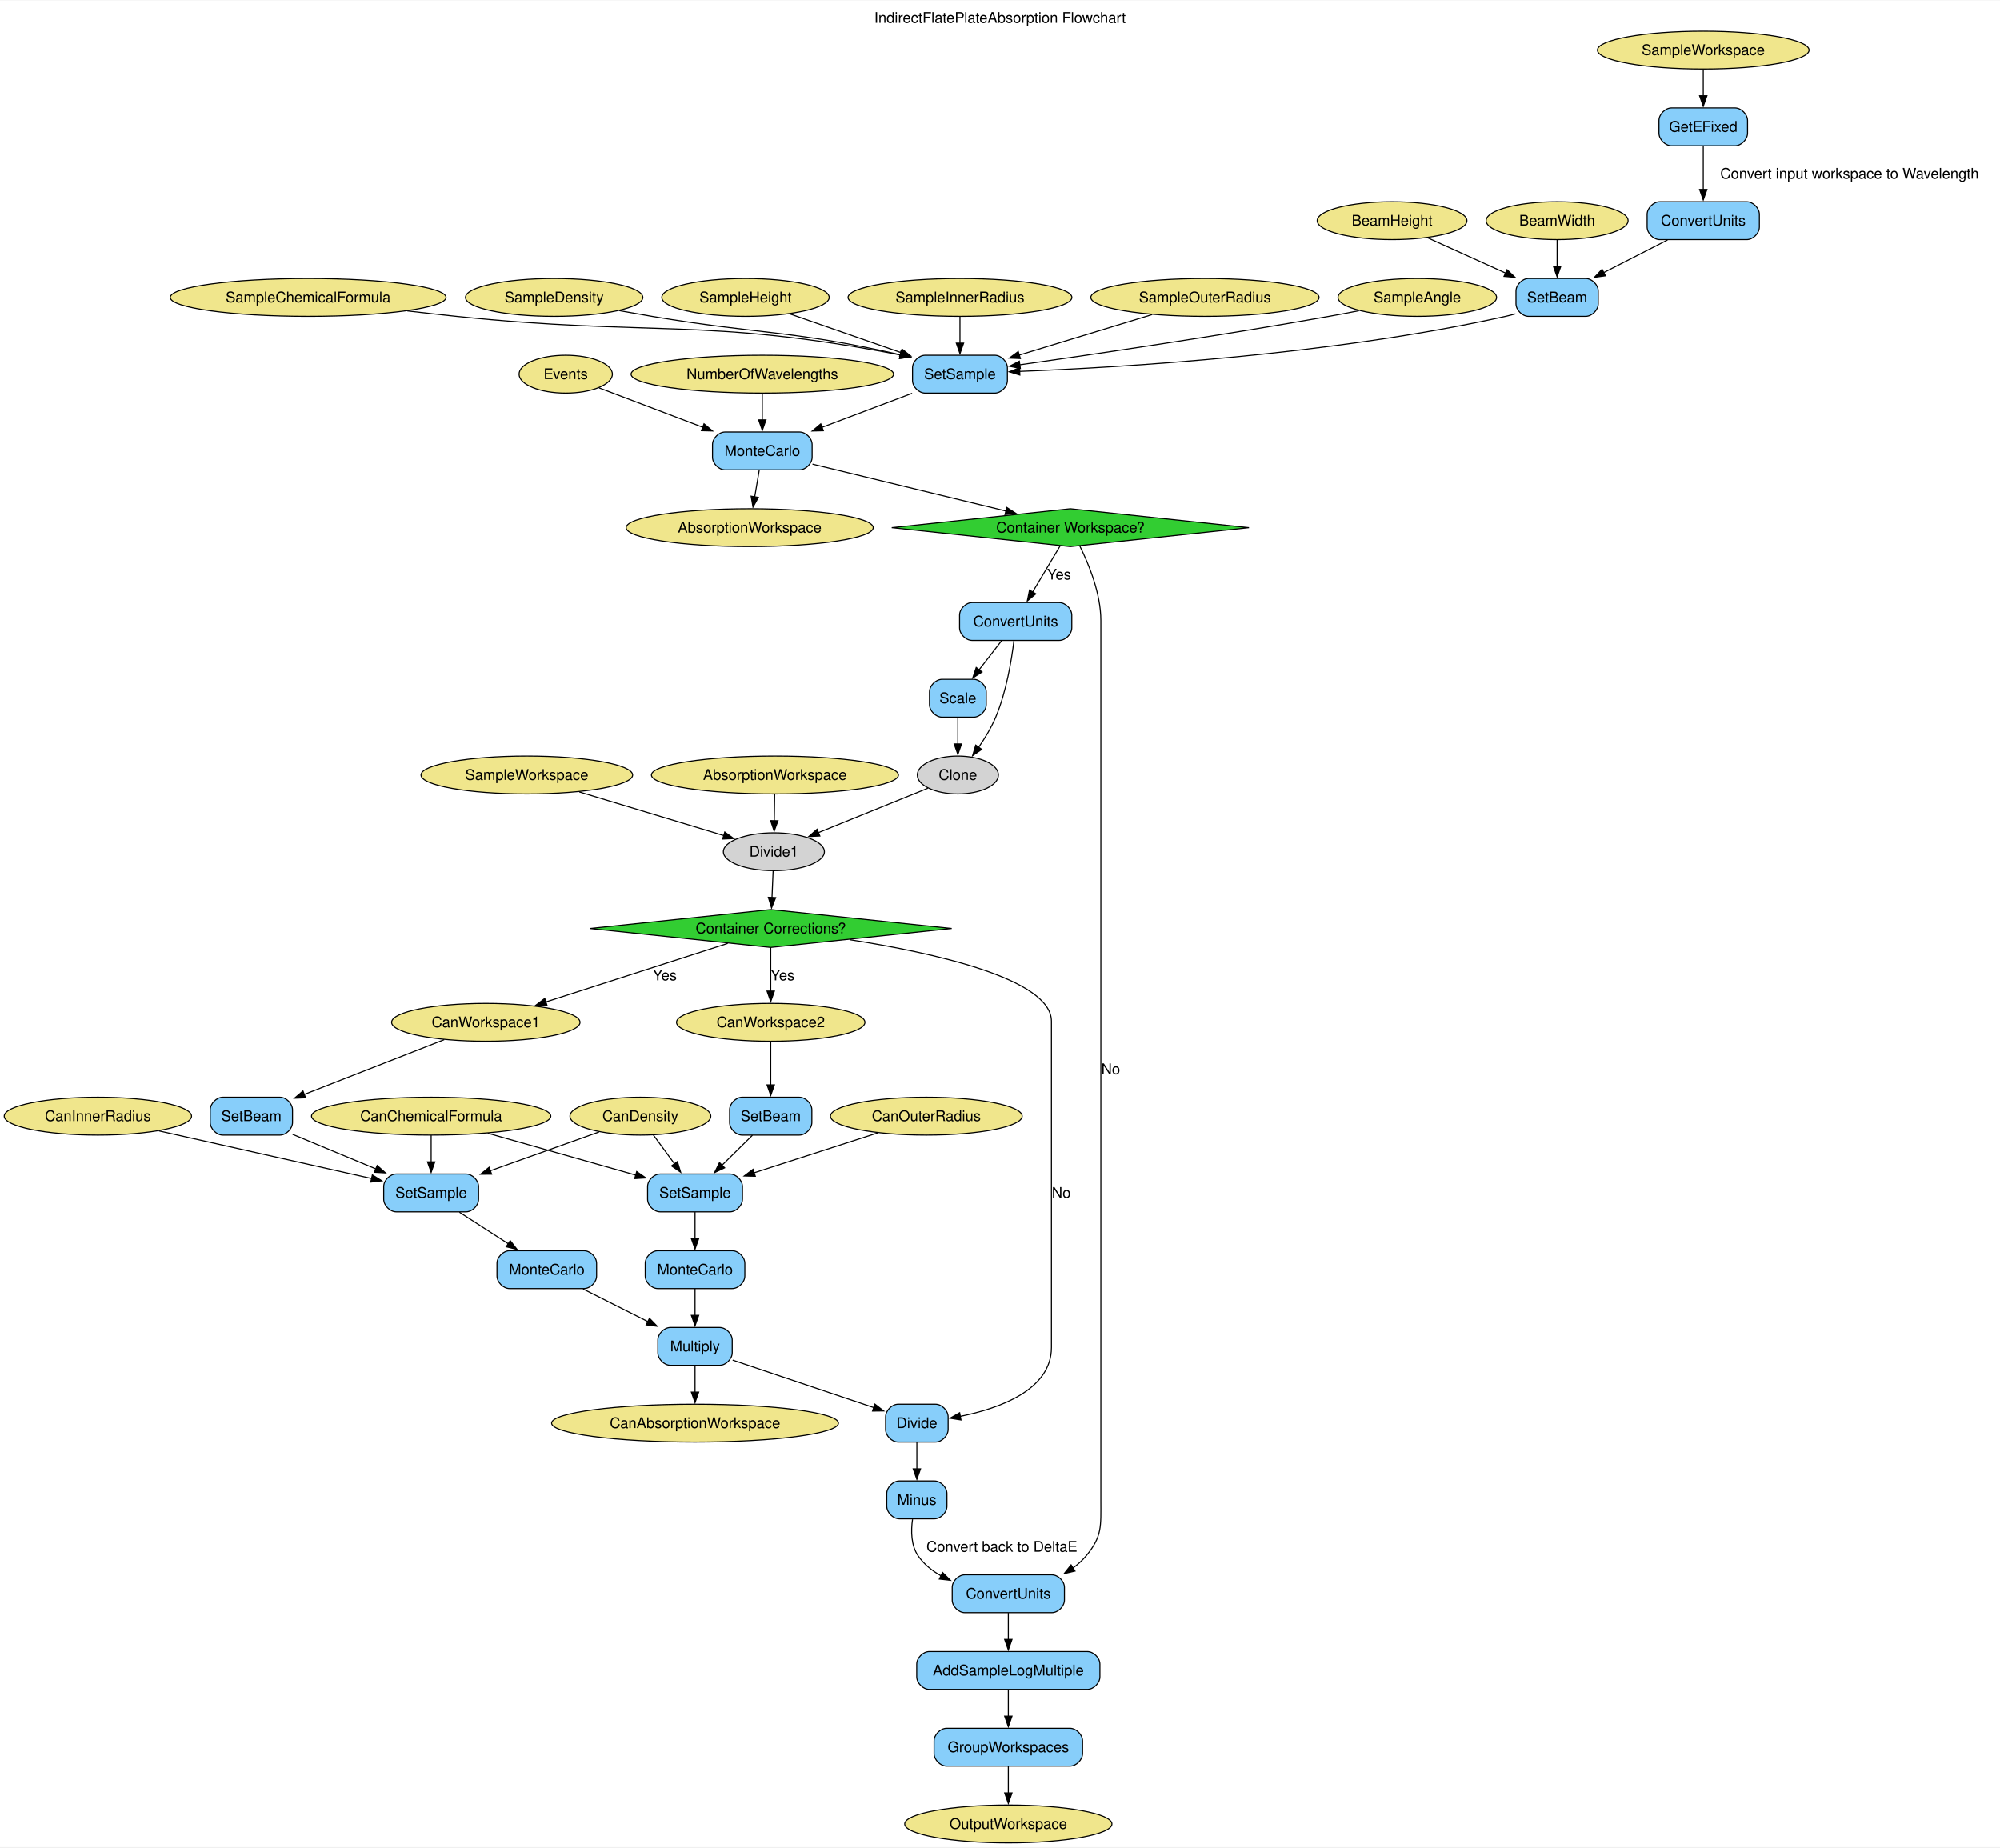
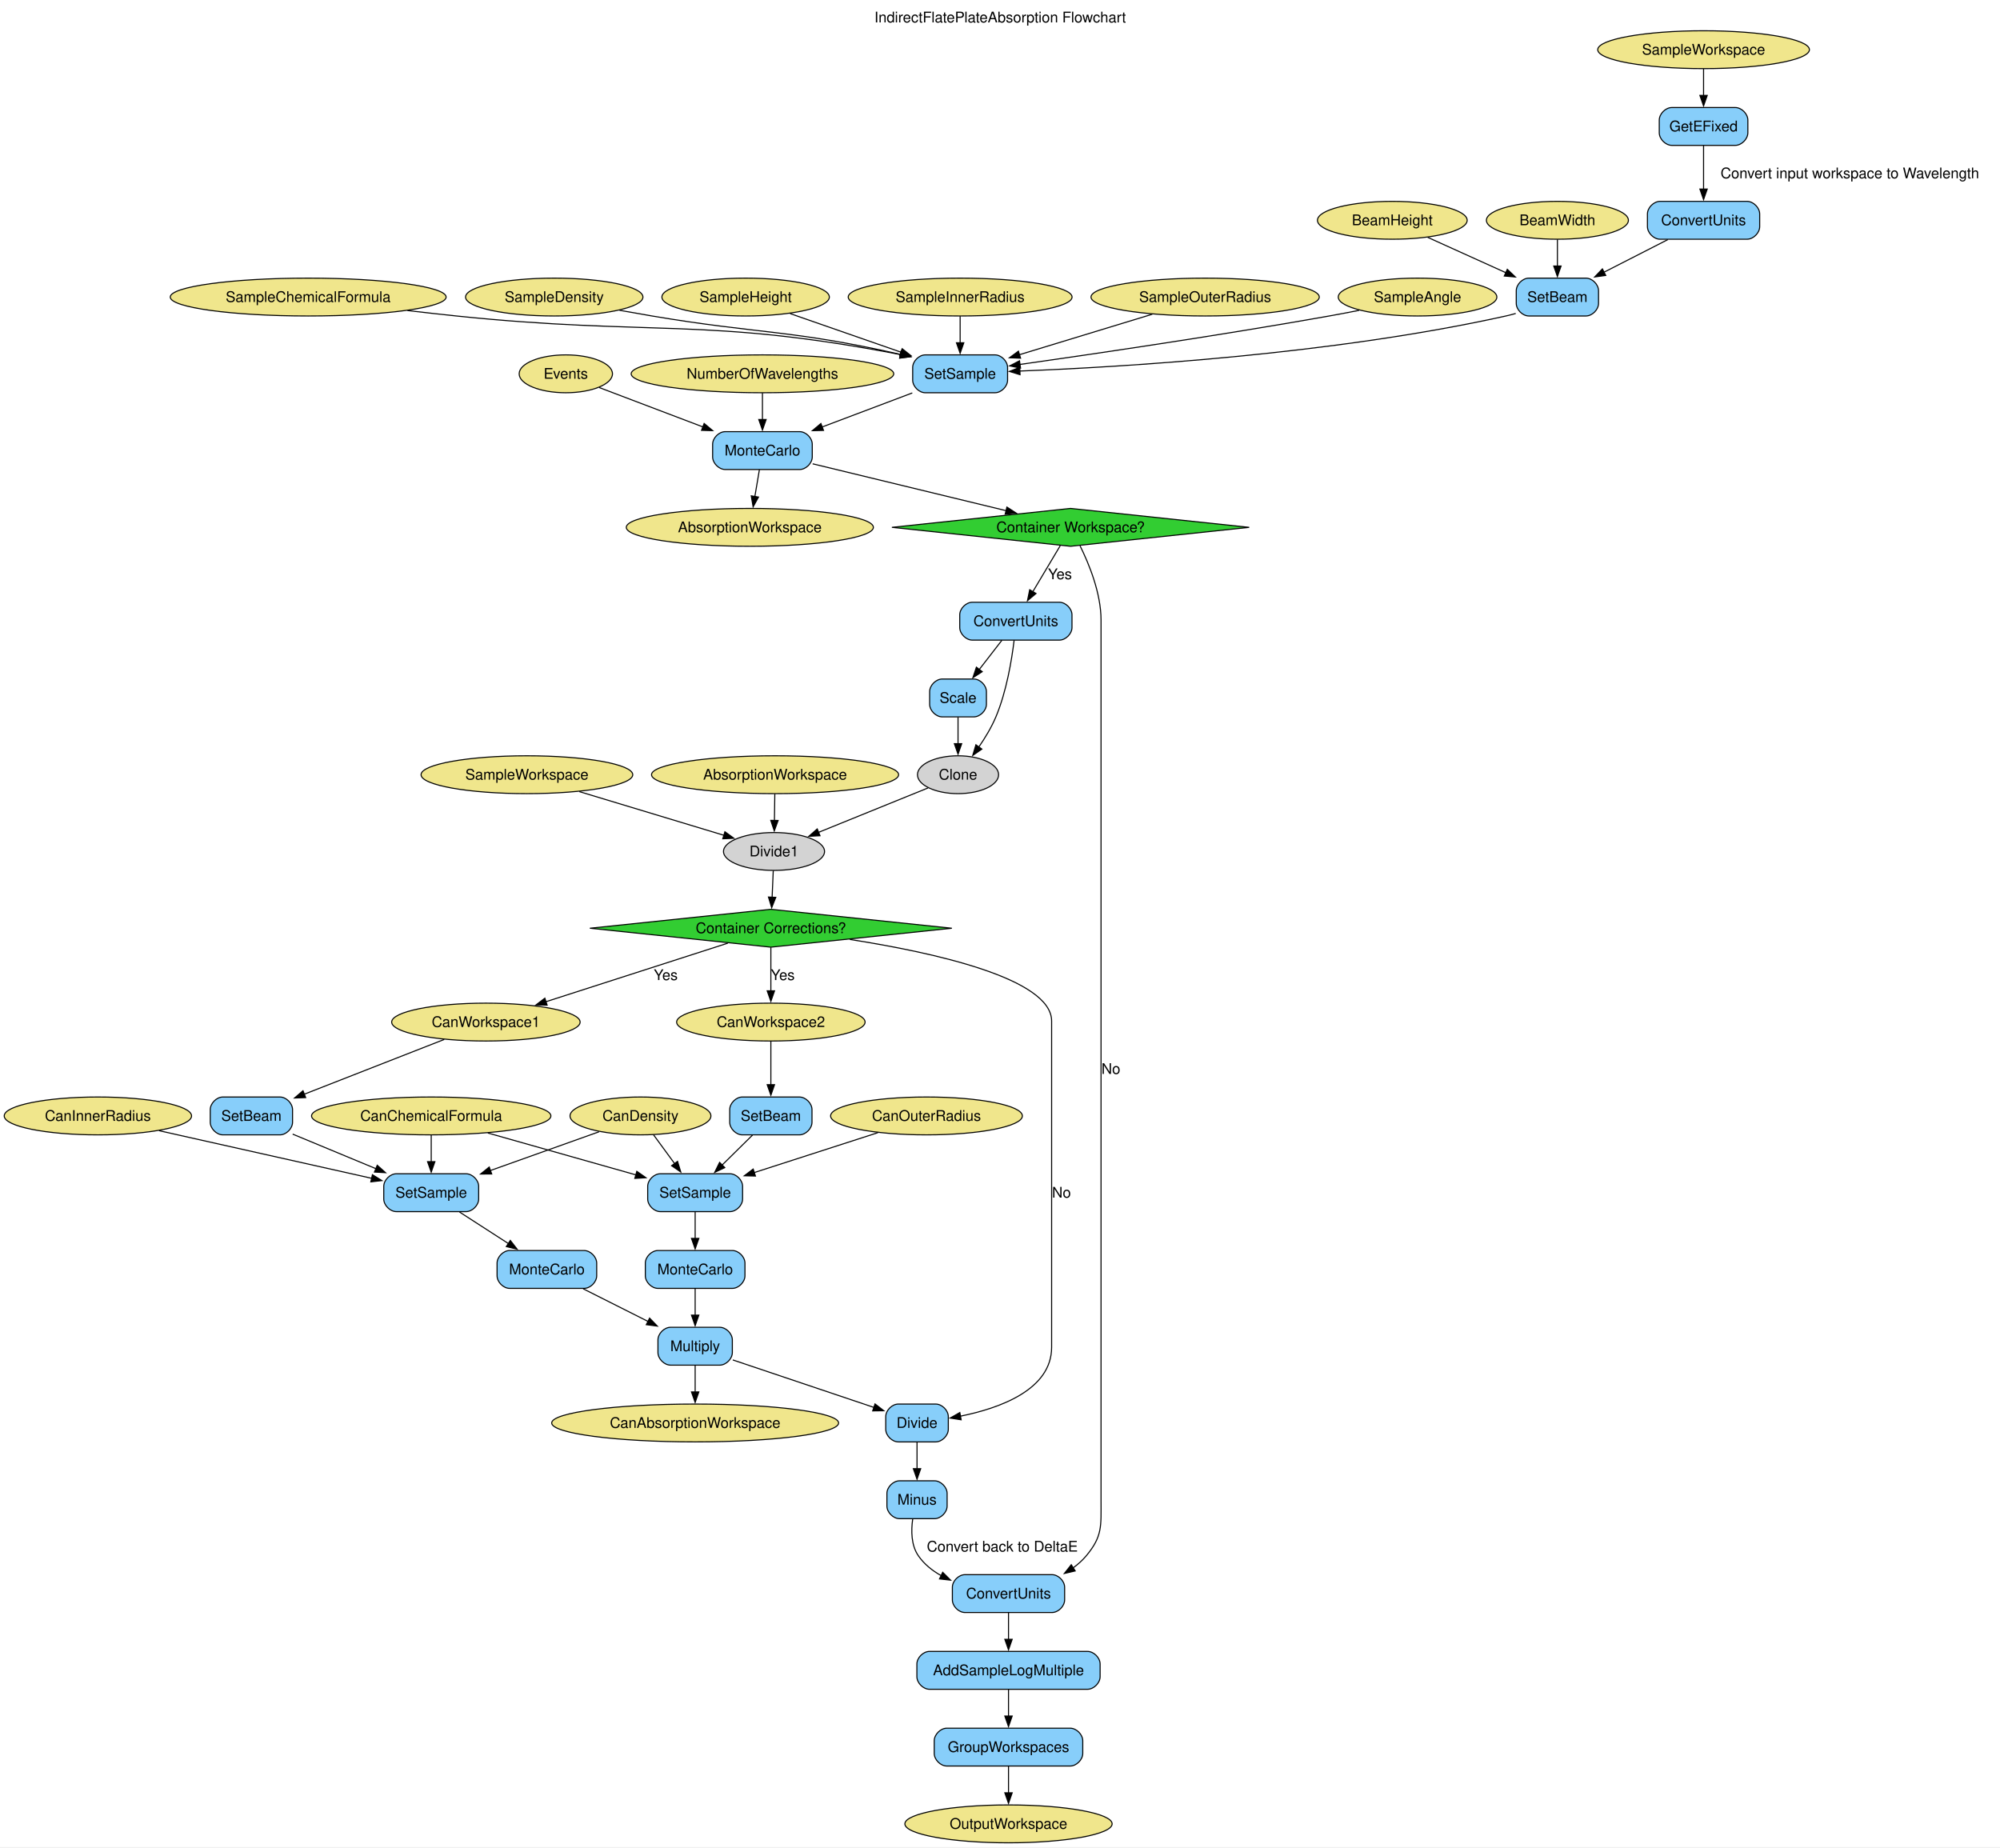
- <svg xmlns="http://www.w3.org/2000/svg" width="1902pt" height="1757pt" viewBox="0.00 0.00 1902.34 1756.50">
+ <svg xmlns="http://www.w3.org/2000/svg" width="1902pt" height="1757pt" viewBox="0.00 0.00 1902.00 1757.00">
  <g id="graph0" class="graph" transform="scale(1 1) rotate(0) translate(4 1752.5)">
    <polygon fill="white" stroke="none" points="-4,4 -4,-1752.5 1898.34,-1752.5 1898.34,4 -4,4" />
-     <text text-anchor="middle" x="947.17" y="-1731.2" font-family="Helvetica,sans-Serif" font-size="14.00">IndirectFlatePlateAbsorption Flowchart</text>
+     <text xml:space="preserve" text-anchor="middle" x="947.17" y="-1731.2" font-family="Helvetica,sans-Serif" font-size="14.00">IndirectFlatePlateAbsorption Flowchart</text>
    <g id="node1" class="node">
      <ellipse fill="khaki" stroke="black" cx="1616.09" cy="-1705.25" rx="100.66" ry="18" />
-       <text text-anchor="middle" x="1616.09" y="-1700.58" font-family="Helvetica,sans-Serif" font-size="14.00">SampleWorkspace</text>
+       <text xml:space="preserve" text-anchor="middle" x="1616.09" y="-1700.58" font-family="Helvetica,sans-Serif" font-size="14.00">SampleWorkspace</text>
    </g>
    <g id="node23" class="node">
      <path fill="lightskyblue" stroke="black" d="M1646.21,-1650.25C1646.21,-1650.25 1585.96,-1650.25 1585.96,-1650.25 1579.96,-1650.25 1573.96,-1644.25 1573.96,-1638.25 1573.96,-1638.25 1573.96,-1626.25 1573.96,-1626.25 1573.96,-1620.25 1579.96,-1614.25 1585.96,-1614.25 1585.96,-1614.25 1646.21,-1614.25 1646.21,-1614.25 1652.21,-1614.25 1658.21,-1620.25 1658.21,-1626.25 1658.21,-1626.25 1658.21,-1638.25 1658.21,-1638.25 1658.21,-1644.25 1652.21,-1650.25 1646.21,-1650.25" />
-       <text text-anchor="middle" x="1616.09" y="-1627.58" font-family="Helvetica,sans-Serif" font-size="14.00">GetEFixed</text>
+       <text xml:space="preserve" text-anchor="middle" x="1616.09" y="-1627.58" font-family="Helvetica,sans-Serif" font-size="14.00">GetEFixed</text>
    </g>
    <g id="edge1" class="edge">
      <path fill="none" stroke="black" d="M1616.09,-1687.06C1616.09,-1679.48 1616.09,-1670.35 1616.09,-1661.79" />
      <polygon fill="black" stroke="black" points="1619.59,-1661.79 1616.09,-1651.79 1612.59,-1661.79 1619.59,-1661.79" />
    </g>
    <g id="node2" class="node">
      <ellipse fill="khaki" stroke="black" cx="497.09" cy="-1015.75" rx="100.66" ry="18" />
-       <text text-anchor="middle" x="497.09" y="-1011.08" font-family="Helvetica,sans-Serif" font-size="14.00">SampleWorkspace</text>
+       <text xml:space="preserve" text-anchor="middle" x="497.09" y="-1011.08" font-family="Helvetica,sans-Serif" font-size="14.00">SampleWorkspace</text>
    </g>
    <g id="node45" class="node">
      <ellipse fill="lightgrey" stroke="black" cx="732.09" cy="-942.75" rx="48.05" ry="18" />
-       <text text-anchor="middle" x="732.09" y="-938.08" font-family="Helvetica,sans-Serif" font-size="14.00">Divide1</text>
+       <text xml:space="preserve" text-anchor="middle" x="732.09" y="-938.08" font-family="Helvetica,sans-Serif" font-size="14.00">Divide1</text>
    </g>
    <g id="edge23" class="edge">
      <path fill="none" stroke="black" d="M546.93,-999.69C587.57,-987.41 644.59,-970.19 684.58,-958.1" />
      <polygon fill="black" stroke="black" points="685.38,-961.52 693.94,-955.28 683.35,-954.82 685.38,-961.52" />
    </g>
    <g id="node3" class="node">
      <ellipse fill="khaki" stroke="black" cx="289.09" cy="-1470" rx="131.18" ry="18" />
-       <text text-anchor="middle" x="289.09" y="-1465.33" font-family="Helvetica,sans-Serif" font-size="14.00">SampleChemicalFormula</text>
+       <text xml:space="preserve" text-anchor="middle" x="289.09" y="-1465.33" font-family="Helvetica,sans-Serif" font-size="14.00">SampleChemicalFormula</text>
    </g>
    <g id="node30" class="node">
      <path fill="lightskyblue" stroke="black" d="M942.21,-1415C942.21,-1415 875.96,-1415 875.96,-1415 869.96,-1415 863.96,-1409 863.96,-1403 863.96,-1403 863.96,-1391 863.96,-1391 863.96,-1385 869.96,-1379 875.96,-1379 875.96,-1379 942.21,-1379 942.21,-1379 948.21,-1379 954.21,-1385 954.21,-1391 954.21,-1391 954.21,-1403 954.21,-1403 954.21,-1409 948.21,-1415 942.21,-1415" />
-       <text text-anchor="middle" x="909.09" y="-1392.33" font-family="Helvetica,sans-Serif" font-size="14.00">SetSample</text>
+       <text xml:space="preserve" text-anchor="middle" x="909.09" y="-1392.33" font-family="Helvetica,sans-Serif" font-size="14.00">SetSample</text>
    </g>
    <g id="edge11" class="edge">
      <path fill="none" stroke="black" d="M383.47,-1457.18C399.03,-1455.36 415.01,-1453.57 430.09,-1452 614.99,-1432.81 667.09,-1451.16 852.37,-1415.29" />
      <polygon fill="black" stroke="black" points="852.98,-1418.74 862.12,-1413.38 851.63,-1411.87 852.98,-1418.74" />
    </g>
    <g id="node4" class="node">
      <ellipse fill="khaki" stroke="black" cx="523.09" cy="-1470" rx="84.35" ry="18" />
-       <text text-anchor="middle" x="523.09" y="-1465.33" font-family="Helvetica,sans-Serif" font-size="14.00">SampleDensity</text>
+       <text xml:space="preserve" text-anchor="middle" x="523.09" y="-1465.33" font-family="Helvetica,sans-Serif" font-size="14.00">SampleDensity</text>
    </g>
    <g id="edge12" class="edge">
      <path fill="none" stroke="black" d="M585.08,-1457.43C595.42,-1455.56 606.05,-1453.69 616.09,-1452 718.56,-1434.71 748.45,-1439.1 852.56,-1415.41" />
      <polygon fill="black" stroke="black" points="853.13,-1418.87 862.08,-1413.21 851.55,-1412.05 853.13,-1418.87" />
    </g>
    <g id="node5" class="node">
      <ellipse fill="khaki" stroke="black" cx="705.09" cy="-1470" rx="79.62" ry="18" />
-       <text text-anchor="middle" x="705.09" y="-1465.33" font-family="Helvetica,sans-Serif" font-size="14.00">SampleHeight</text>
+       <text xml:space="preserve" text-anchor="middle" x="705.09" y="-1465.33" font-family="Helvetica,sans-Serif" font-size="14.00">SampleHeight</text>
    </g>
    <g id="edge9" class="edge">
      <path fill="none" stroke="black" d="M747.36,-1454.29C778,-1443.62 819.75,-1429.09 853.16,-1417.47" />
      <polygon fill="black" stroke="black" points="853.96,-1420.89 862.26,-1414.3 851.66,-1414.28 853.96,-1420.89" />
    </g>
    <g id="node6" class="node">
      <ellipse fill="khaki" stroke="black" cx="909.09" cy="-1470" rx="106.45" ry="18" />
-       <text text-anchor="middle" x="909.09" y="-1465.33" font-family="Helvetica,sans-Serif" font-size="14.00">SampleInnerRadius</text>
+       <text xml:space="preserve" text-anchor="middle" x="909.09" y="-1465.33" font-family="Helvetica,sans-Serif" font-size="14.00">SampleInnerRadius</text>
    </g>
    <g id="edge7" class="edge">
      <path fill="none" stroke="black" d="M909.09,-1451.81C909.09,-1444.23 909.09,-1435.1 909.09,-1426.54" />
      <polygon fill="black" stroke="black" points="912.59,-1426.54 909.09,-1416.54 905.59,-1426.54 912.59,-1426.54" />
    </g>
    <g id="node7" class="node">
      <ellipse fill="khaki" stroke="black" cx="1142.09" cy="-1470" rx="108.55" ry="18" />
-       <text text-anchor="middle" x="1142.09" y="-1465.33" font-family="Helvetica,sans-Serif" font-size="14.00">SampleOuterRadius</text>
+       <text xml:space="preserve" text-anchor="middle" x="1142.09" y="-1465.33" font-family="Helvetica,sans-Serif" font-size="14.00">SampleOuterRadius</text>
    </g>
    <g id="edge8" class="edge">
      <path fill="none" stroke="black" d="M1091.82,-1453.68C1054.52,-1442.32 1003.66,-1426.82 965.07,-1415.06" />
      <polygon fill="black" stroke="black" points="966.57,-1411.86 955.98,-1412.29 964.53,-1418.55 966.57,-1411.86" />
    </g>
    <g id="node8" class="node">
      <ellipse fill="khaki" stroke="black" cx="1344.09" cy="-1470" rx="75.41" ry="18" />
-       <text text-anchor="middle" x="1344.09" y="-1465.33" font-family="Helvetica,sans-Serif" font-size="14.00">SampleAngle</text>
+       <text xml:space="preserve" text-anchor="middle" x="1344.09" y="-1465.33" font-family="Helvetica,sans-Serif" font-size="14.00">SampleAngle</text>
    </g>
    <g id="edge10" class="edge">
      <path fill="none" stroke="black" d="M1288.58,-1457.38C1279.09,-1455.51 1269.32,-1453.64 1260.09,-1452 1156.59,-1433.58 1035.25,-1415.74 965.75,-1405.88" />
      <polygon fill="black" stroke="black" points="966.53,-1402.46 956.14,-1404.52 965.55,-1409.39 966.53,-1402.46" />
    </g>
    <g id="node9" class="node">
      <ellipse fill="khaki" stroke="black" cx="1320.09" cy="-1543" rx="71.2" ry="18" />
-       <text text-anchor="middle" x="1320.09" y="-1538.33" font-family="Helvetica,sans-Serif" font-size="14.00">BeamHeight</text>
+       <text xml:space="preserve" text-anchor="middle" x="1320.09" y="-1538.33" font-family="Helvetica,sans-Serif" font-size="14.00">BeamHeight</text>
    </g>
    <g id="node27" class="node">
      <path fill="lightskyblue" stroke="black" d="M1504.21,-1488C1504.21,-1488 1449.96,-1488 1449.96,-1488 1443.96,-1488 1437.96,-1482 1437.96,-1476 1437.96,-1476 1437.96,-1464 1437.96,-1464 1437.96,-1458 1443.96,-1452 1449.96,-1452 1449.96,-1452 1504.21,-1452 1504.21,-1452 1510.21,-1452 1516.21,-1458 1516.21,-1464 1516.21,-1464 1516.21,-1476 1516.21,-1476 1516.21,-1482 1510.21,-1488 1504.21,-1488" />
-       <text text-anchor="middle" x="1477.09" y="-1465.33" font-family="Helvetica,sans-Serif" font-size="14.00">SetBeam</text>
+       <text xml:space="preserve" text-anchor="middle" x="1477.09" y="-1465.33" font-family="Helvetica,sans-Serif" font-size="14.00">SetBeam</text>
    </g>
    <g id="edge4" class="edge">
      <path fill="none" stroke="black" d="M1353.77,-1526.77C1375.43,-1516.97 1403.94,-1504.08 1428.09,-1493.16" />
      <polygon fill="black" stroke="black" points="1429.44,-1496.39 1437.11,-1489.08 1426.56,-1490.01 1429.44,-1496.39" />
    </g>
    <g id="node10" class="node">
      <ellipse fill="khaki" stroke="black" cx="1477.09" cy="-1543" rx="67.52" ry="18" />
-       <text text-anchor="middle" x="1477.09" y="-1538.33" font-family="Helvetica,sans-Serif" font-size="14.00">BeamWidth</text>
+       <text xml:space="preserve" text-anchor="middle" x="1477.09" y="-1538.33" font-family="Helvetica,sans-Serif" font-size="14.00">BeamWidth</text>
    </g>
    <g id="edge5" class="edge">
      <path fill="none" stroke="black" d="M1477.09,-1524.81C1477.09,-1517.23 1477.09,-1508.1 1477.09,-1499.54" />
      <polygon fill="black" stroke="black" points="1480.59,-1499.54 1477.09,-1489.54 1473.59,-1499.54 1480.59,-1499.54" />
    </g>
    <g id="node11" class="node">
      <ellipse fill="khaki" stroke="black" cx="534.09" cy="-1397" rx="44.37" ry="18" />
-       <text text-anchor="middle" x="534.09" y="-1392.33" font-family="Helvetica,sans-Serif" font-size="14.00">Events</text>
+       <text xml:space="preserve" text-anchor="middle" x="534.09" y="-1392.33" font-family="Helvetica,sans-Serif" font-size="14.00">Events</text>
    </g>
    <g id="node33" class="node">
      <path fill="lightskyblue" stroke="black" d="M756.46,-1342C756.46,-1342 685.71,-1342 685.71,-1342 679.71,-1342 673.71,-1336 673.71,-1330 673.71,-1330 673.71,-1318 673.71,-1318 673.71,-1312 679.71,-1306 685.71,-1306 685.71,-1306 756.46,-1306 756.46,-1306 762.46,-1306 768.46,-1312 768.46,-1318 768.46,-1318 768.46,-1330 768.46,-1330 768.46,-1336 762.46,-1342 756.46,-1342" />
-       <text text-anchor="middle" x="721.09" y="-1319.33" font-family="Helvetica,sans-Serif" font-size="14.00">MonteCarlo</text>
+       <text xml:space="preserve" text-anchor="middle" x="721.09" y="-1319.33" font-family="Helvetica,sans-Serif" font-size="14.00">MonteCarlo</text>
    </g>
    <g id="edge14" class="edge">
      <path fill="none" stroke="black" d="M565.81,-1383.96C592.77,-1373.72 632.14,-1358.77 664.49,-1346.49" />
      <polygon fill="black" stroke="black" points="665.64,-1349.8 673.75,-1342.97 663.16,-1343.25 665.64,-1349.8" />
    </g>
    <g id="node12" class="node">
      <ellipse fill="khaki" stroke="black" cx="721.09" cy="-1397" rx="124.86" ry="18" />
-       <text text-anchor="middle" x="721.09" y="-1392.33" font-family="Helvetica,sans-Serif" font-size="14.00">NumberOfWavelengths</text>
+       <text xml:space="preserve" text-anchor="middle" x="721.09" y="-1392.33" font-family="Helvetica,sans-Serif" font-size="14.00">NumberOfWavelengths</text>
    </g>
    <g id="edge15" class="edge">
      <path fill="none" stroke="black" d="M721.09,-1378.81C721.09,-1371.23 721.09,-1362.1 721.09,-1353.54" />
      <polygon fill="black" stroke="black" points="724.59,-1353.54 721.09,-1343.54 717.59,-1353.54 724.59,-1353.54" />
    </g>
    <g id="node13" class="node">
      <ellipse fill="khaki" stroke="black" cx="709.09" cy="-1251" rx="117.5" ry="18" />
-       <text text-anchor="middle" x="709.09" y="-1246.33" font-family="Helvetica,sans-Serif" font-size="14.00">AbsorptionWorkspace</text>
+       <text xml:space="preserve" text-anchor="middle" x="709.09" y="-1246.33" font-family="Helvetica,sans-Serif" font-size="14.00">AbsorptionWorkspace</text>
    </g>
    <g id="node14" class="node">
      <ellipse fill="khaki" stroke="black" cx="733.09" cy="-1015.75" rx="117.5" ry="18" />
-       <text text-anchor="middle" x="733.09" y="-1011.08" font-family="Helvetica,sans-Serif" font-size="14.00">AbsorptionWorkspace</text>
+       <text xml:space="preserve" text-anchor="middle" x="733.09" y="-1011.08" font-family="Helvetica,sans-Serif" font-size="14.00">AbsorptionWorkspace</text>
    </g>
    <g id="edge24" class="edge">
      <path fill="none" stroke="black" d="M732.85,-997.56C732.74,-989.98 732.61,-980.85 732.49,-972.29" />
      <polygon fill="black" stroke="black" points="735.99,-972.24 732.35,-962.29 728.99,-972.34 735.99,-972.24" />
    </g>
    <g id="node15" class="node">
      <ellipse fill="khaki" stroke="black" cx="657.09" cy="-399.25" rx="136.44" ry="18" />
-       <text text-anchor="middle" x="657.09" y="-394.57" font-family="Helvetica,sans-Serif" font-size="14.00">CanAbsorptionWorkspace</text>
+       <text xml:space="preserve" text-anchor="middle" x="657.09" y="-394.57" font-family="Helvetica,sans-Serif" font-size="14.00">CanAbsorptionWorkspace</text>
    </g>
    <g id="node16" class="node">
      <ellipse fill="khaki" stroke="black" cx="458.09" cy="-780.5" rx="89.61" ry="18" />
-       <text text-anchor="middle" x="458.09" y="-775.83" font-family="Helvetica,sans-Serif" font-size="14.00">CanWorkspace1</text>
+       <text xml:space="preserve" text-anchor="middle" x="458.09" y="-775.83" font-family="Helvetica,sans-Serif" font-size="14.00">CanWorkspace1</text>
    </g>
    <g id="node28" class="node">
      <path fill="lightskyblue" stroke="black" d="M262.21,-709.25C262.21,-709.25 207.96,-709.25 207.96,-709.25 201.96,-709.25 195.96,-703.25 195.96,-697.25 195.96,-697.25 195.96,-685.25 195.96,-685.25 195.96,-679.25 201.96,-673.25 207.96,-673.25 207.96,-673.25 262.21,-673.25 262.21,-673.25 268.21,-673.25 274.21,-679.25 274.21,-685.25 274.21,-685.25 274.21,-697.25 274.21,-697.25 274.21,-703.25 268.21,-709.25 262.21,-709.25" />
-       <text text-anchor="middle" x="235.09" y="-686.58" font-family="Helvetica,sans-Serif" font-size="14.00">SetBeam</text>
+       <text xml:space="preserve" text-anchor="middle" x="235.09" y="-686.58" font-family="Helvetica,sans-Serif" font-size="14.00">SetBeam</text>
    </g>
    <g id="edge27" class="edge">
      <path fill="none" stroke="black" d="M418.48,-764C381.33,-749.47 325.63,-727.67 285.36,-711.92" />
      <polygon fill="black" stroke="black" points="286.7,-708.69 276.11,-708.3 284.15,-715.2 286.7,-708.69" />
    </g>
    <g id="node17" class="node">
      <ellipse fill="khaki" stroke="black" cx="729.09" cy="-780.5" rx="89.61" ry="18" />
-       <text text-anchor="middle" x="729.09" y="-775.83" font-family="Helvetica,sans-Serif" font-size="14.00">CanWorkspace2</text>
+       <text xml:space="preserve" text-anchor="middle" x="729.09" y="-775.83" font-family="Helvetica,sans-Serif" font-size="14.00">CanWorkspace2</text>
    </g>
    <g id="node29" class="node">
      <path fill="lightskyblue" stroke="black" d="M756.21,-709.25C756.21,-709.25 701.96,-709.25 701.96,-709.25 695.96,-709.25 689.96,-703.25 689.96,-697.25 689.96,-697.25 689.96,-685.25 689.96,-685.25 689.96,-679.25 695.96,-673.25 701.96,-673.25 701.96,-673.25 756.21,-673.25 756.21,-673.25 762.21,-673.25 768.21,-679.25 768.21,-685.25 768.21,-685.25 768.21,-697.25 768.21,-697.25 768.21,-703.25 762.21,-709.25 756.21,-709.25" />
-       <text text-anchor="middle" x="729.09" y="-686.58" font-family="Helvetica,sans-Serif" font-size="14.00">SetBeam</text>
+       <text xml:space="preserve" text-anchor="middle" x="729.09" y="-686.58" font-family="Helvetica,sans-Serif" font-size="14.00">SetBeam</text>
    </g>
    <g id="edge35" class="edge">
      <path fill="none" stroke="black" d="M729.09,-762.26C729.09,-750.43 729.09,-734.45 729.09,-720.75" />
      <polygon fill="black" stroke="black" points="732.59,-720.97 729.09,-710.97 725.59,-720.97 732.59,-720.97" />
    </g>
    <g id="node18" class="node">
      <ellipse fill="khaki" stroke="black" cx="406.09" cy="-691.25" rx="113.82" ry="18" />
-       <text text-anchor="middle" x="406.09" y="-686.58" font-family="Helvetica,sans-Serif" font-size="14.00">CanChemicalFormula</text>
+       <text xml:space="preserve" text-anchor="middle" x="406.09" y="-686.58" font-family="Helvetica,sans-Serif" font-size="14.00">CanChemicalFormula</text>
    </g>
    <g id="node31" class="node">
      <path fill="lightskyblue" stroke="black" d="M439.21,-636.25C439.21,-636.25 372.96,-636.25 372.96,-636.25 366.96,-636.25 360.96,-630.25 360.96,-624.25 360.96,-624.25 360.96,-612.25 360.96,-612.25 360.96,-606.25 366.96,-600.25 372.96,-600.25 372.96,-600.25 439.21,-600.25 439.21,-600.25 445.21,-600.25 451.21,-606.25 451.21,-612.25 451.21,-612.25 451.21,-624.25 451.21,-624.25 451.21,-630.25 445.21,-636.25 439.21,-636.25" />
-       <text text-anchor="middle" x="406.09" y="-613.58" font-family="Helvetica,sans-Serif" font-size="14.00">SetSample</text>
+       <text xml:space="preserve" text-anchor="middle" x="406.09" y="-613.58" font-family="Helvetica,sans-Serif" font-size="14.00">SetSample</text>
    </g>
    <g id="edge29" class="edge">
      <path fill="none" stroke="black" d="M406.09,-673.06C406.09,-665.48 406.09,-656.35 406.09,-647.79" />
      <polygon fill="black" stroke="black" points="409.59,-647.79 406.09,-637.79 402.59,-647.79 409.59,-647.79" />
    </g>
    <g id="node32" class="node">
      <path fill="lightskyblue" stroke="black" d="M690.21,-636.25C690.21,-636.25 623.96,-636.25 623.96,-636.25 617.96,-636.25 611.96,-630.25 611.96,-624.25 611.96,-624.25 611.96,-612.25 611.96,-612.25 611.96,-606.25 617.96,-600.25 623.96,-600.25 623.96,-600.25 690.21,-600.25 690.21,-600.25 696.21,-600.25 702.21,-606.25 702.21,-612.25 702.21,-612.25 702.21,-624.25 702.21,-624.25 702.21,-630.25 696.21,-636.25 690.21,-636.25" />
-       <text text-anchor="middle" x="657.09" y="-613.58" font-family="Helvetica,sans-Serif" font-size="14.00">SetSample</text>
+       <text xml:space="preserve" text-anchor="middle" x="657.09" y="-613.58" font-family="Helvetica,sans-Serif" font-size="14.00">SetSample</text>
    </g>
    <g id="edge38" class="edge">
      <path fill="none" stroke="black" d="M459.93,-675.02C501.45,-663.27 558.71,-647.08 600.83,-635.16" />
      <polygon fill="black" stroke="black" points="601.61,-638.58 610.28,-632.49 599.7,-631.85 601.61,-638.58" />
    </g>
    <g id="node19" class="node">
      <ellipse fill="khaki" stroke="black" cx="605.09" cy="-691.25" rx="66.99" ry="18" />
-       <text text-anchor="middle" x="605.09" y="-686.58" font-family="Helvetica,sans-Serif" font-size="14.00">CanDensity</text>
+       <text xml:space="preserve" text-anchor="middle" x="605.09" y="-686.58" font-family="Helvetica,sans-Serif" font-size="14.00">CanDensity</text>
    </g>
    <g id="edge30" class="edge">
      <path fill="none" stroke="black" d="M565.77,-676.22C536.13,-665.65 495.08,-651 462.02,-639.21" />
      <polygon fill="black" stroke="black" points="463.61,-636.06 453.02,-635.99 461.26,-642.65 463.61,-636.06" />
    </g>
    <g id="edge39" class="edge">
      <path fill="none" stroke="black" d="M617.41,-673.42C623.43,-665.21 630.81,-655.12 637.58,-645.89" />
      <polygon fill="black" stroke="black" points="640.33,-648.05 643.42,-637.92 634.68,-643.92 640.33,-648.05" />
    </g>
    <g id="node20" class="node">
      <ellipse fill="khaki" stroke="black" cx="89.09" cy="-691.25" rx="89.09" ry="18" />
-       <text text-anchor="middle" x="89.09" y="-686.58" font-family="Helvetica,sans-Serif" font-size="14.00">CanInnerRadius</text>
+       <text xml:space="preserve" text-anchor="middle" x="89.09" y="-686.58" font-family="Helvetica,sans-Serif" font-size="14.00">CanInnerRadius</text>
    </g>
    <g id="edge31" class="edge">
      <path fill="none" stroke="black" d="M147.23,-677.23C204.87,-664.32 292.6,-644.67 349.65,-631.89" />
      <polygon fill="black" stroke="black" points="350.16,-635.36 359.15,-629.76 348.63,-628.53 350.16,-635.36" />
    </g>
    <g id="node21" class="node">
      <ellipse fill="khaki" stroke="black" cx="877.09" cy="-691.25" rx="91.19" ry="18" />
-       <text text-anchor="middle" x="877.09" y="-686.58" font-family="Helvetica,sans-Serif" font-size="14.00">CanOuterRadius</text>
+       <text xml:space="preserve" text-anchor="middle" x="877.09" y="-686.58" font-family="Helvetica,sans-Serif" font-size="14.00">CanOuterRadius</text>
    </g>
    <g id="edge37" class="edge">
      <path fill="none" stroke="black" d="M830.97,-675.37C796.71,-664.31 749.81,-649.17 713.35,-637.41" />
      <polygon fill="black" stroke="black" points="714.42,-634.08 703.83,-634.34 712.27,-640.74 714.42,-634.08" />
    </g>
    <g id="node22" class="node">
      <ellipse fill="khaki" stroke="black" cx="955.09" cy="-18" rx="98.56" ry="18" />
-       <text text-anchor="middle" x="955.09" y="-13.32" font-family="Helvetica,sans-Serif" font-size="14.00">OutputWorkspace</text>
+       <text xml:space="preserve" text-anchor="middle" x="955.09" y="-13.32" font-family="Helvetica,sans-Serif" font-size="14.00">OutputWorkspace</text>
    </g>
    <g id="node24" class="node">
      <path fill="lightskyblue" stroke="black" d="M1657.46,-1561C1657.46,-1561 1574.71,-1561 1574.71,-1561 1568.71,-1561 1562.71,-1555 1562.71,-1549 1562.71,-1549 1562.71,-1537 1562.71,-1537 1562.71,-1531 1568.71,-1525 1574.71,-1525 1574.71,-1525 1657.46,-1525 1657.46,-1525 1663.46,-1525 1669.46,-1531 1669.46,-1537 1669.46,-1537 1669.46,-1549 1669.46,-1549 1669.46,-1555 1663.46,-1561 1657.46,-1561" />
-       <text text-anchor="middle" x="1616.09" y="-1538.33" font-family="Helvetica,sans-Serif" font-size="14.00">ConvertUnits</text>
+       <text xml:space="preserve" text-anchor="middle" x="1616.09" y="-1538.33" font-family="Helvetica,sans-Serif" font-size="14.00">ConvertUnits</text>
    </g>
    <g id="edge2" class="edge">
      <path fill="none" stroke="black" d="M1616.09,-1614.01C1616.09,-1602.18 1616.09,-1586.2 1616.09,-1572.5" />
      <polygon fill="black" stroke="black" points="1619.59,-1572.72 1616.09,-1562.72 1612.59,-1572.72 1619.59,-1572.72" />
-       <text text-anchor="middle" x="1755.21" y="-1582.95" font-family="Helvetica,sans-Serif" font-size="14.00">Convert input workspace to Wavelength</text>
+       <text xml:space="preserve" text-anchor="middle" x="1755.21" y="-1582.95" font-family="Helvetica,sans-Serif" font-size="14.00">Convert input workspace to Wavelength</text>
    </g>
    <g id="edge3" class="edge">
      <path fill="none" stroke="black" d="M1582.08,-1524.63C1563.83,-1515.31 1541.1,-1503.7 1521.47,-1493.67" />
      <polygon fill="black" stroke="black" points="1523.07,-1490.56 1512.57,-1489.12 1519.88,-1496.79 1523.07,-1490.56" />
    </g>
    <g id="node25" class="node">
      <path fill="lightskyblue" stroke="black" d="M1003.46,-1179.75C1003.46,-1179.75 920.71,-1179.75 920.71,-1179.75 914.71,-1179.75 908.71,-1173.75 908.71,-1167.75 908.71,-1167.75 908.71,-1155.75 908.71,-1155.75 908.71,-1149.75 914.71,-1143.75 920.71,-1143.75 920.71,-1143.75 1003.46,-1143.75 1003.46,-1143.75 1009.46,-1143.75 1015.46,-1149.75 1015.46,-1155.75 1015.46,-1155.75 1015.46,-1167.75 1015.46,-1167.75 1015.46,-1173.75 1009.46,-1179.75 1003.46,-1179.75" />
-       <text text-anchor="middle" x="962.09" y="-1157.08" font-family="Helvetica,sans-Serif" font-size="14.00">ConvertUnits</text>
+       <text xml:space="preserve" text-anchor="middle" x="962.09" y="-1157.08" font-family="Helvetica,sans-Serif" font-size="14.00">ConvertUnits</text>
    </g>
    <g id="node36" class="node">
      <path fill="lightskyblue" stroke="black" d="M922.09,-1106.75C922.09,-1106.75 892.09,-1106.75 892.09,-1106.75 886.09,-1106.75 880.09,-1100.75 880.09,-1094.75 880.09,-1094.75 880.09,-1082.75 880.09,-1082.75 880.09,-1076.75 886.09,-1070.75 892.09,-1070.75 892.09,-1070.75 922.09,-1070.75 922.09,-1070.75 928.09,-1070.75 934.09,-1076.75 934.09,-1082.75 934.09,-1082.75 934.09,-1094.75 934.09,-1094.75 934.09,-1100.75 928.09,-1106.75 922.09,-1106.75" />
-       <text text-anchor="middle" x="907.09" y="-1084.08" font-family="Helvetica,sans-Serif" font-size="14.00">Scale</text>
+       <text xml:space="preserve" text-anchor="middle" x="907.09" y="-1084.08" font-family="Helvetica,sans-Serif" font-size="14.00">Scale</text>
    </g>
    <g id="edge19" class="edge">
      <path fill="none" stroke="black" d="M948.77,-1143.56C942.29,-1135.19 934.35,-1124.95 927.15,-1115.65" />
      <polygon fill="black" stroke="black" points="930.1,-1113.74 921.21,-1107.98 924.56,-1118.02 930.1,-1113.74" />
    </g>
    <g id="node44" class="node">
      <ellipse fill="lightgrey" stroke="black" cx="907.09" cy="-1015.75" rx="38.58" ry="18" />
-       <text text-anchor="middle" x="907.09" y="-1011.08" font-family="Helvetica,sans-Serif" font-size="14.00">Clone</text>
+       <text xml:space="preserve" text-anchor="middle" x="907.09" y="-1011.08" font-family="Helvetica,sans-Serif" font-size="14.00">Clone</text>
    </g>
    <g id="edge20" class="edge">
      <path fill="none" stroke="black" d="M960.42,-1143.59C958.18,-1125.04 953.24,-1094.89 943.09,-1070.75 938.9,-1060.79 932.8,-1050.71 926.8,-1042" />
      <polygon fill="black" stroke="black" points="929.76,-1040.12 921.07,-1034.06 924.08,-1044.22 929.76,-1040.12" />
    </g>
    <g id="node26" class="node">
      <path fill="lightskyblue" stroke="black" d="M996.46,-255C996.46,-255 913.71,-255 913.71,-255 907.71,-255 901.71,-249 901.71,-243 901.71,-243 901.71,-231 901.71,-231 901.71,-225 907.71,-219 913.71,-219 913.71,-219 996.46,-219 996.46,-219 1002.46,-219 1008.46,-225 1008.46,-231 1008.46,-231 1008.46,-243 1008.46,-243 1008.46,-249 1002.46,-255 996.46,-255" />
-       <text text-anchor="middle" x="955.09" y="-232.32" font-family="Helvetica,sans-Serif" font-size="14.00">ConvertUnits</text>
+       <text xml:space="preserve" text-anchor="middle" x="955.09" y="-232.32" font-family="Helvetica,sans-Serif" font-size="14.00">ConvertUnits</text>
    </g>
    <g id="node39" class="node">
      <path fill="lightskyblue" stroke="black" d="M1030.21,-182C1030.21,-182 879.96,-182 879.96,-182 873.96,-182 867.96,-176 867.96,-170 867.96,-170 867.96,-158 867.96,-158 867.96,-152 873.96,-146 879.96,-146 879.96,-146 1030.21,-146 1030.21,-146 1036.21,-146 1042.21,-152 1042.21,-158 1042.21,-158 1042.21,-170 1042.21,-170 1042.21,-176 1036.21,-182 1030.21,-182" />
-       <text text-anchor="middle" x="955.09" y="-159.32" font-family="Helvetica,sans-Serif" font-size="14.00">AddSampleLogMultiple</text>
+       <text xml:space="preserve" text-anchor="middle" x="955.09" y="-159.32" font-family="Helvetica,sans-Serif" font-size="14.00">AddSampleLogMultiple</text>
    </g>
    <g id="edge48" class="edge">
      <path fill="none" stroke="black" d="M955.09,-218.81C955.09,-211.23 955.09,-202.1 955.09,-193.54" />
      <polygon fill="black" stroke="black" points="958.59,-193.54 955.09,-183.54 951.59,-193.54 958.59,-193.54" />
    </g>
    <g id="edge6" class="edge">
      <path fill="none" stroke="black" d="M1437.46,-1454.4C1434.32,-1453.5 1431.16,-1452.68 1428.09,-1452 1262.76,-1415.24 1062.12,-1403.37 965.91,-1399.64" />
      <polygon fill="black" stroke="black" points="966.06,-1396.15 955.94,-1399.27 965.8,-1403.14 966.06,-1396.15" />
    </g>
    <g id="edge28" class="edge">
      <path fill="none" stroke="black" d="M274.32,-673.96C297.79,-664.22 327.91,-651.71 353.43,-641.11" />
      <polygon fill="black" stroke="black" points="354.76,-644.35 362.65,-637.28 352.08,-637.89 354.76,-644.35" />
    </g>
    <g id="edge36" class="edge">
      <path fill="none" stroke="black" d="M711.66,-673.06C702.97,-664.49 692.29,-653.96 682.69,-644.49" />
      <polygon fill="black" stroke="black" points="685.26,-642.12 675.68,-637.59 680.35,-647.1 685.26,-642.12" />
    </g>
    <g id="edge13" class="edge">
      <path fill="none" stroke="black" d="M863.58,-1378.81C837.77,-1369.07 805.25,-1356.78 777.8,-1346.42" />
      <polygon fill="black" stroke="black" points="779.16,-1343.19 768.57,-1342.93 776.69,-1349.74 779.16,-1343.19" />
    </g>
    <g id="node34" class="node">
      <path fill="lightskyblue" stroke="black" d="M551.46,-563.25C551.46,-563.25 480.71,-563.25 480.71,-563.25 474.71,-563.25 468.71,-557.25 468.71,-551.25 468.71,-551.25 468.71,-539.25 468.71,-539.25 468.71,-533.25 474.71,-527.25 480.71,-527.25 480.71,-527.25 551.46,-527.25 551.46,-527.25 557.46,-527.25 563.46,-533.25 563.46,-539.25 563.46,-539.25 563.46,-551.25 563.46,-551.25 563.46,-557.25 557.46,-563.25 551.46,-563.25" />
-       <text text-anchor="middle" x="516.09" y="-540.58" font-family="Helvetica,sans-Serif" font-size="14.00">MonteCarlo</text>
+       <text xml:space="preserve" text-anchor="middle" x="516.09" y="-540.58" font-family="Helvetica,sans-Serif" font-size="14.00">MonteCarlo</text>
    </g>
    <g id="edge32" class="edge">
      <path fill="none" stroke="black" d="M433,-599.88C446.98,-590.86 464.27,-579.69 479.46,-569.89" />
      <polygon fill="black" stroke="black" points="481.3,-572.87 487.8,-564.51 477.5,-566.99 481.3,-572.87" />
    </g>
    <g id="node35" class="node">
      <path fill="lightskyblue" stroke="black" d="M692.46,-563.25C692.46,-563.25 621.71,-563.25 621.71,-563.25 615.71,-563.25 609.71,-557.25 609.71,-551.25 609.71,-551.25 609.71,-539.25 609.71,-539.25 609.71,-533.25 615.71,-527.25 621.71,-527.25 621.71,-527.25 692.46,-527.25 692.46,-527.25 698.46,-527.25 704.46,-533.25 704.46,-539.25 704.46,-539.25 704.46,-551.25 704.46,-551.25 704.46,-557.25 698.46,-563.25 692.46,-563.25" />
-       <text text-anchor="middle" x="657.09" y="-540.58" font-family="Helvetica,sans-Serif" font-size="14.00">MonteCarlo</text>
+       <text xml:space="preserve" text-anchor="middle" x="657.09" y="-540.58" font-family="Helvetica,sans-Serif" font-size="14.00">MonteCarlo</text>
    </g>
    <g id="edge40" class="edge">
      <path fill="none" stroke="black" d="M657.09,-600.06C657.09,-592.48 657.09,-583.35 657.09,-574.79" />
      <polygon fill="black" stroke="black" points="660.59,-574.79 657.09,-564.79 653.59,-574.79 660.59,-574.79" />
    </g>
    <g id="edge16" class="edge">
      <path fill="none" stroke="black" d="M718.18,-1305.81C716.89,-1298.14 715.32,-1288.89 713.86,-1280.24" />
      <polygon fill="black" stroke="black" points="717.34,-1279.8 712.22,-1270.52 710.43,-1280.96 717.34,-1279.8" />
    </g>
    <g id="node42" class="node">
      <polygon fill="limegreen" stroke="black" points="1014.09,-1269 844.2,-1251 1014.09,-1233 1183.98,-1251 1014.09,-1269" />
-       <text text-anchor="middle" x="1014.09" y="-1246.33" font-family="Helvetica,sans-Serif" font-size="14.00">Container Workspace?</text>
+       <text xml:space="preserve" text-anchor="middle" x="1014.09" y="-1246.33" font-family="Helvetica,sans-Serif" font-size="14.00">Container Workspace?</text>
    </g>
    <g id="edge17" class="edge">
      <path fill="none" stroke="black" d="M768.82,-1311.43C819.03,-1299.27 898.23,-1280.08 952.98,-1266.81" />
      <polygon fill="black" stroke="black" points="953.56,-1270.27 962.46,-1264.51 951.91,-1263.47 953.56,-1270.27" />
    </g>
    <g id="node41" class="node">
      <path fill="lightskyblue" stroke="black" d="M680.46,-490.25C680.46,-490.25 633.71,-490.25 633.71,-490.25 627.71,-490.25 621.71,-484.25 621.71,-478.25 621.71,-478.25 621.71,-466.25 621.71,-466.25 621.71,-460.25 627.71,-454.25 633.71,-454.25 633.71,-454.25 680.46,-454.25 680.46,-454.25 686.46,-454.25 692.46,-460.25 692.46,-466.25 692.46,-466.25 692.46,-478.25 692.46,-478.25 692.46,-484.25 686.46,-490.25 680.46,-490.25" />
-       <text text-anchor="middle" x="657.09" y="-467.57" font-family="Helvetica,sans-Serif" font-size="14.00">Multiply</text>
+       <text xml:space="preserve" text-anchor="middle" x="657.09" y="-467.57" font-family="Helvetica,sans-Serif" font-size="14.00">Multiply</text>
    </g>
    <g id="edge33" class="edge">
      <path fill="none" stroke="black" d="M550.58,-526.88C569.19,-517.51 592.37,-505.84 612.35,-495.78" />
      <polygon fill="black" stroke="black" points="613.75,-498.99 621.11,-491.37 610.61,-492.74 613.75,-498.99" />
    </g>
    <g id="edge41" class="edge">
      <path fill="none" stroke="black" d="M657.09,-527.06C657.09,-519.48 657.09,-510.35 657.09,-501.79" />
      <polygon fill="black" stroke="black" points="660.59,-501.79 657.09,-491.79 653.59,-501.79 660.59,-501.79" />
    </g>
    <g id="edge21" class="edge">
      <path fill="none" stroke="black" d="M907.09,-1070.56C907.09,-1062.98 907.09,-1053.85 907.09,-1045.29" />
      <polygon fill="black" stroke="black" points="910.59,-1045.29 907.09,-1035.29 903.59,-1045.29 910.59,-1045.29" />
    </g>
    <g id="node37" class="node">
      <path fill="lightskyblue" stroke="black" d="M885.84,-417.25C885.84,-417.25 850.34,-417.25 850.34,-417.25 844.34,-417.25 838.34,-411.25 838.34,-405.25 838.34,-405.25 838.34,-393.25 838.34,-393.25 838.34,-387.25 844.34,-381.25 850.34,-381.25 850.34,-381.25 885.84,-381.25 885.84,-381.25 891.84,-381.25 897.84,-387.25 897.84,-393.25 897.84,-393.25 897.84,-405.25 897.84,-405.25 897.84,-411.25 891.84,-417.25 885.84,-417.25" />
-       <text text-anchor="middle" x="868.09" y="-394.57" font-family="Helvetica,sans-Serif" font-size="14.00">Divide</text>
+       <text xml:space="preserve" text-anchor="middle" x="868.09" y="-394.57" font-family="Helvetica,sans-Serif" font-size="14.00">Divide</text>
    </g>
    <g id="node38" class="node">
      <path fill="lightskyblue" stroke="black" d="M884.71,-344.25C884.71,-344.25 851.46,-344.25 851.46,-344.25 845.46,-344.25 839.46,-338.25 839.46,-332.25 839.46,-332.25 839.46,-320.25 839.46,-320.25 839.46,-314.25 845.46,-308.25 851.46,-308.25 851.46,-308.25 884.71,-308.25 884.71,-308.25 890.71,-308.25 896.71,-314.25 896.71,-320.25 896.71,-320.25 896.71,-332.25 896.71,-332.25 896.71,-338.25 890.71,-344.25 884.71,-344.25" />
-       <text text-anchor="middle" x="868.09" y="-321.57" font-family="Helvetica,sans-Serif" font-size="14.00">Minus</text>
+       <text xml:space="preserve" text-anchor="middle" x="868.09" y="-321.57" font-family="Helvetica,sans-Serif" font-size="14.00">Minus</text>
    </g>
    <g id="edge45" class="edge">
      <path fill="none" stroke="black" d="M868.09,-381.06C868.09,-373.48 868.09,-364.35 868.09,-355.79" />
      <polygon fill="black" stroke="black" points="871.59,-355.79 868.09,-345.79 864.59,-355.79 871.59,-355.79" />
    </g>
    <g id="edge46" class="edge">
      <path fill="none" stroke="black" d="M863.97,-307.78C862.42,-296.86 862.44,-283.01 869.34,-273 874.85,-265.01 882.53,-258.84 891.05,-254.08" />
      <polygon fill="black" stroke="black" points="892.51,-257.26 900,-249.77 889.47,-250.95 892.51,-257.26" />
-       <text text-anchor="middle" x="948.96" y="-276.95" font-family="Helvetica,sans-Serif" font-size="14.00">Convert back to DeltaE</text>
+       <text xml:space="preserve" text-anchor="middle" x="949.21" y="-276.95" font-family="Helvetica,sans-Serif" font-size="14.00">Convert back to DeltaE</text>
    </g>
    <g id="node40" class="node">
      <path fill="lightskyblue" stroke="black" d="M1013.71,-109C1013.71,-109 896.46,-109 896.46,-109 890.46,-109 884.46,-103 884.46,-97 884.46,-97 884.46,-85 884.46,-85 884.46,-79 890.46,-73 896.46,-73 896.46,-73 1013.71,-73 1013.71,-73 1019.71,-73 1025.71,-79 1025.71,-85 1025.71,-85 1025.71,-97 1025.71,-97 1025.71,-103 1019.71,-109 1013.71,-109" />
-       <text text-anchor="middle" x="955.09" y="-86.33" font-family="Helvetica,sans-Serif" font-size="14.00">GroupWorkspaces</text>
+       <text xml:space="preserve" text-anchor="middle" x="955.09" y="-86.33" font-family="Helvetica,sans-Serif" font-size="14.00">GroupWorkspaces</text>
    </g>
    <g id="edge49" class="edge">
      <path fill="none" stroke="black" d="M955.09,-145.81C955.09,-138.23 955.09,-129.1 955.09,-120.54" />
      <polygon fill="black" stroke="black" points="958.59,-120.54 955.09,-110.54 951.59,-120.54 958.59,-120.54" />
    </g>
    <g id="edge50" class="edge">
      <path fill="none" stroke="black" d="M955.09,-72.81C955.09,-65.23 955.09,-56.1 955.09,-47.54" />
      <polygon fill="black" stroke="black" points="958.59,-47.54 955.09,-37.54 951.59,-47.54 958.59,-47.54" />
    </g>
    <g id="edge42" class="edge">
      <path fill="none" stroke="black" d="M657.09,-454.06C657.09,-446.48 657.09,-437.35 657.09,-428.79" />
      <polygon fill="black" stroke="black" points="660.59,-428.79 657.09,-418.79 653.59,-428.79 660.59,-428.79" />
    </g>
    <g id="edge43" class="edge">
      <path fill="none" stroke="black" d="M692.88,-459.21C730.09,-446.68 788.25,-427.11 827.24,-414" />
      <polygon fill="black" stroke="black" points="828.14,-417.38 836.5,-410.88 825.91,-410.75 828.14,-417.38" />
    </g>
    <g id="edge18" class="edge">
      <path fill="none" stroke="black" d="M1004.31,-1233.59C996.97,-1221.28 986.76,-1204.14 978.22,-1189.81" />
      <polygon fill="black" stroke="black" points="981.26,-1188.08 973.13,-1181.28 975.25,-1191.67 981.26,-1188.08" />
-       <text text-anchor="middle" x="1003.34" y="-1201.7" font-family="Helvetica,sans-Serif" font-size="14.00">Yes</text>
+       <text xml:space="preserve" text-anchor="middle" x="1004" y="-1201.7" font-family="Helvetica,sans-Serif" font-size="14.00">Yes</text>
    </g>
    <g id="edge47" class="edge">
      <path fill="none" stroke="black" d="M1023.1,-1233.49C1031.62,-1216.33 1043.09,-1188.45 1043.09,-1162.75 1043.09,-1162.75 1043.09,-1162.75 1043.09,-325.25 1043.09,-301.21 1044.49,-291.46 1029.09,-273 1025.43,-268.61 1021.09,-264.74 1016.38,-261.33" />
      <polygon fill="black" stroke="black" points="1018.53,-258.55 1008.21,-256.13 1014.77,-264.45 1018.53,-258.55" />
-       <text text-anchor="middle" x="1052.46" y="-731.2" font-family="Helvetica,sans-Serif" font-size="14.00">No</text>
+       <text xml:space="preserve" text-anchor="middle" x="1052.46" y="-731.2" font-family="Helvetica,sans-Serif" font-size="14.00">No</text>
    </g>
    <g id="node43" class="node">
      <polygon fill="limegreen" stroke="black" points="729.09,-887.75 556.97,-869.75 729.09,-851.75 901.21,-869.75 729.09,-887.75" />
-       <text text-anchor="middle" x="729.09" y="-865.08" font-family="Helvetica,sans-Serif" font-size="14.00">Container Corrections?</text>
+       <text xml:space="preserve" text-anchor="middle" x="729.09" y="-865.08" font-family="Helvetica,sans-Serif" font-size="14.00">Container Corrections?</text>
    </g>
    <g id="edge26" class="edge">
      <path fill="none" stroke="black" d="M688.22,-855.59C642.12,-840.75 566.81,-816.5 514.97,-799.81" />
      <polygon fill="black" stroke="black" points="516.32,-796.57 505.73,-796.84 514.17,-803.23 516.32,-796.57" />
-       <text text-anchor="middle" x="628.34" y="-820.45" font-family="Helvetica,sans-Serif" font-size="14.00">Yes</text>
+       <text xml:space="preserve" text-anchor="middle" x="629.11" y="-820.45" font-family="Helvetica,sans-Serif" font-size="14.00">Yes</text>
    </g>
    <g id="edge34" class="edge">
      <path fill="none" stroke="black" d="M729.09,-851.51C729.09,-839.68 729.09,-823.7 729.09,-810" />
      <polygon fill="black" stroke="black" points="732.59,-810.22 729.09,-800.22 725.59,-810.22 732.59,-810.22" />
-       <text text-anchor="middle" x="740.34" y="-820.45" font-family="Helvetica,sans-Serif" font-size="14.00">Yes</text>
+       <text xml:space="preserve" text-anchor="middle" x="740.34" y="-820.45" font-family="Helvetica,sans-Serif" font-size="14.00">Yes</text>
    </g>
    <g id="edge44" class="edge">
      <path fill="none" stroke="black" d="M804.17,-859.1C883.14,-846.79 996.09,-822.1 996.09,-781.5 996.09,-781.5 996.09,-781.5 996.09,-471.25 996.09,-430.83 946.68,-413.23 909.26,-405.7" />
      <polygon fill="black" stroke="black" points="910.05,-402.28 899.59,-403.94 908.8,-409.17 910.05,-402.28" />
-       <text text-anchor="middle" x="1005.46" y="-613.58" font-family="Helvetica,sans-Serif" font-size="14.00">No</text>
+       <text xml:space="preserve" text-anchor="middle" x="1005.46" y="-613.58" font-family="Helvetica,sans-Serif" font-size="14.00">No</text>
    </g>
    <g id="edge22" class="edge">
      <path fill="none" stroke="black" d="M878.58,-1003.18C850.3,-991.71 806.63,-973.99 774.32,-960.89" />
      <polygon fill="black" stroke="black" points="775.83,-957.72 765.24,-957.2 773.19,-964.2 775.83,-957.72" />
    </g>
    <g id="edge25" class="edge">
      <path fill="none" stroke="black" d="M731.36,-924.56C731.04,-916.89 730.65,-907.64 730.28,-898.99" />
      <polygon fill="black" stroke="black" points="733.79,-899.13 729.87,-889.29 726.8,-899.43 733.79,-899.13" />
    </g>
  </g>
</svg>
